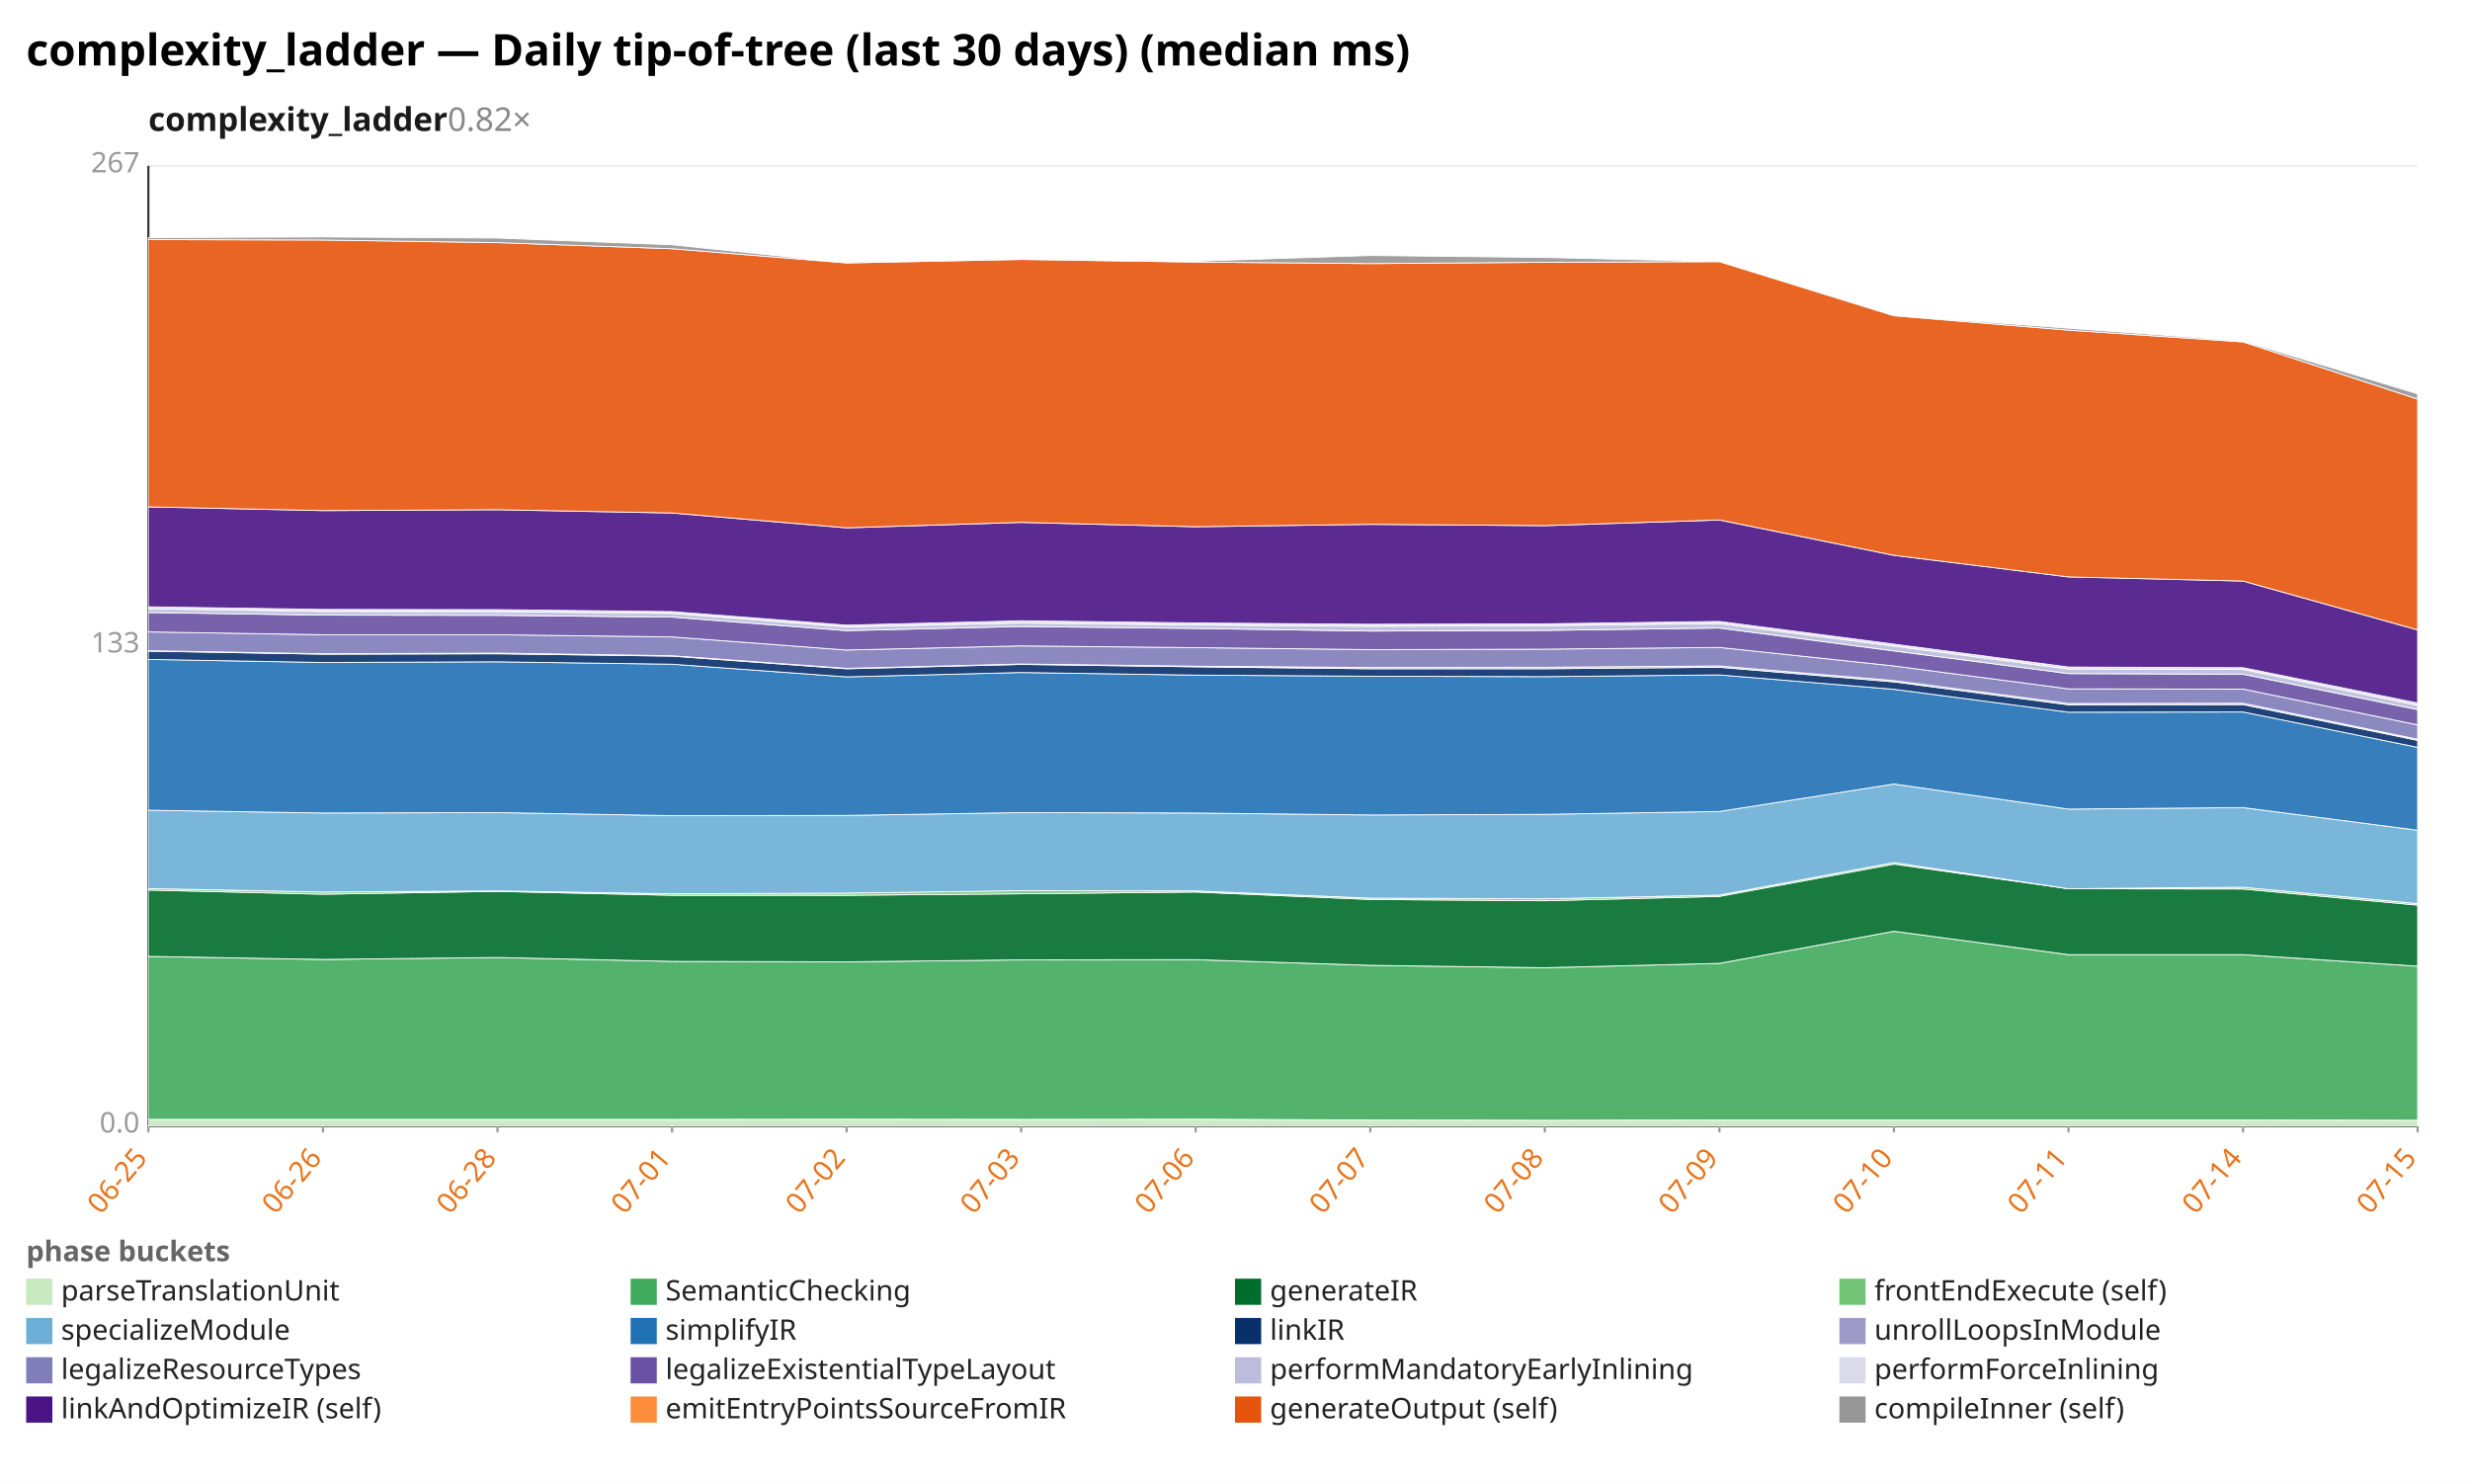
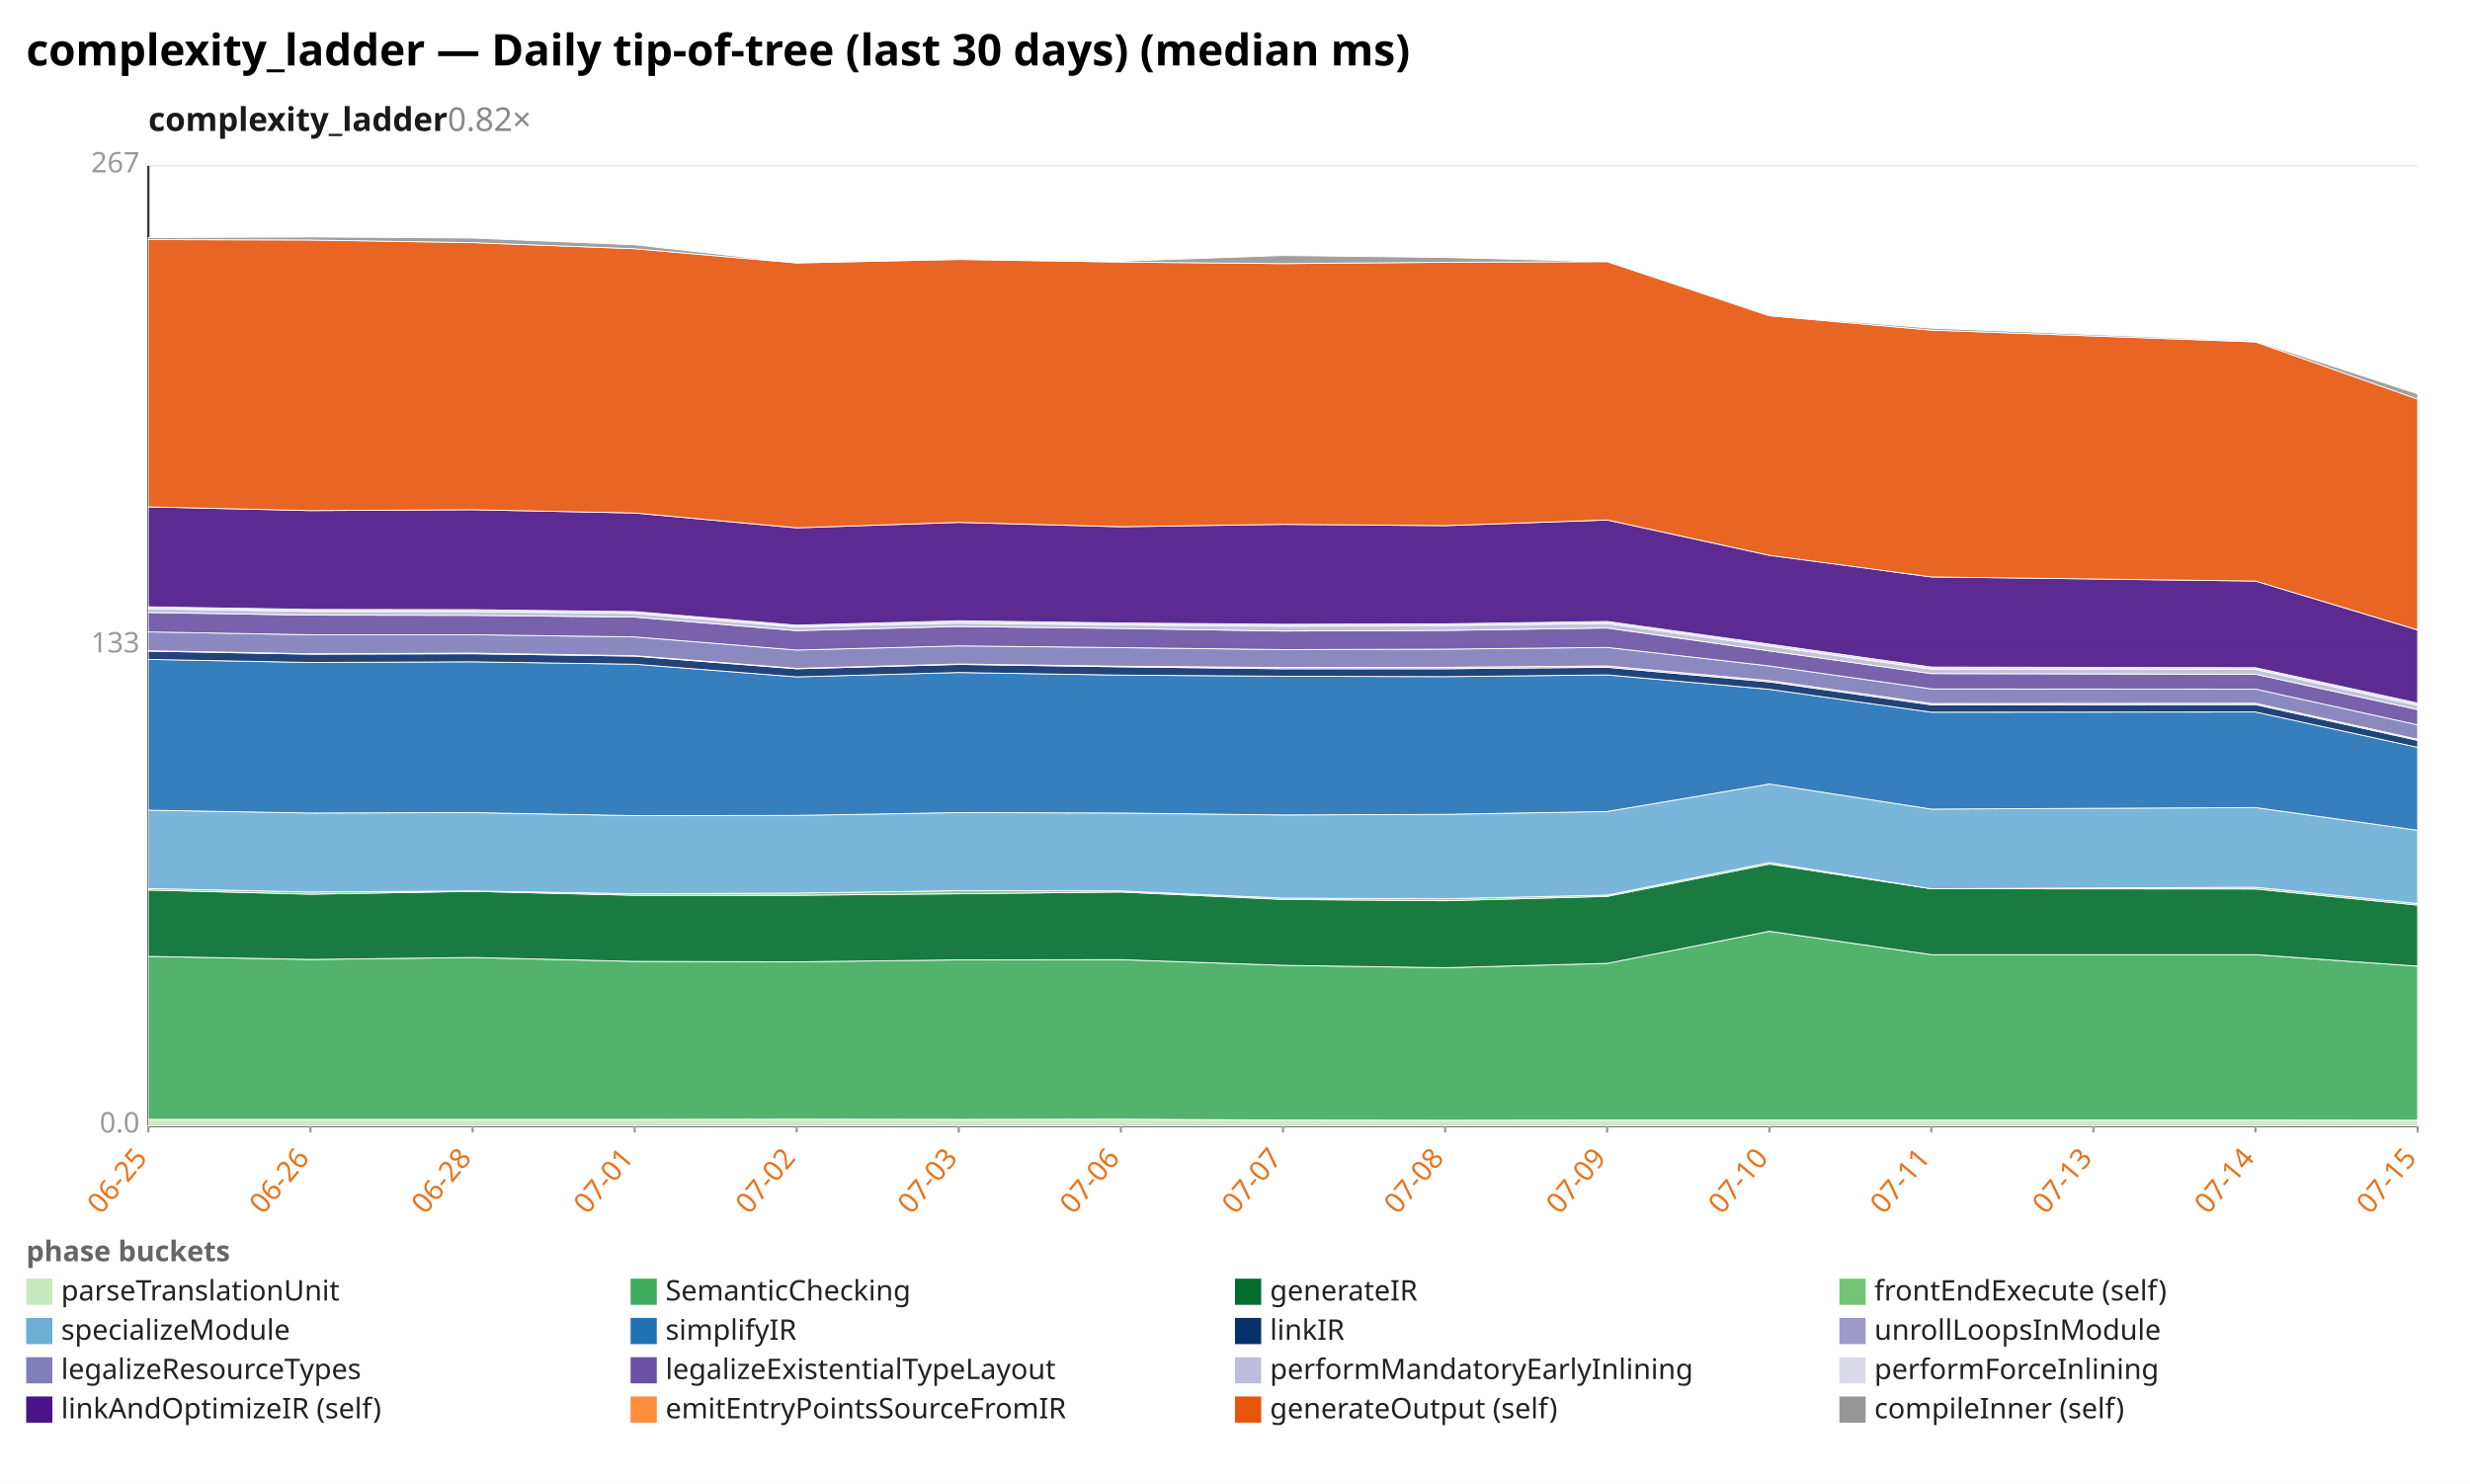
<svg xmlns="http://www.w3.org/2000/svg" width="1132" height="680" viewBox="0 0 1132 680" preserveAspectRatio="xMidYMid meet" font-family="sans-serif" font-size="13">
  <rect width="1132" height="680" fill="white" />
  <text x="12" y="30" font-size="20" font-weight="bold">complexity_ladder — Daily tip-of-tree (last 30 days) (median ms)</text>
  <text x="68" y="60" font-size="15" font-weight="600" fill="#1a1a1a">complexity_ladder<tspan fill="#888" font-weight="400" text-decoration="none">  0.82×</tspan>
  </text>
  <line x1="68.0" y1="516.0" x2="1108.0" y2="516.0" stroke="#eee" />
  <text x="64.0" y="519.0" text-anchor="end" fill="#999">0.0</text>
  <line x1="68.0" y1="296.0" x2="1108.0" y2="296.0" stroke="#eee" />
  <text x="64.0" y="299.0" text-anchor="end" fill="#999">133</text>
  <line x1="68.0" y1="76.0" x2="1108.0" y2="76.0" stroke="#eee" />
  <text x="64.0" y="79.0" text-anchor="end" fill="#999">267</text>
  <line x1="68.0" y1="76.0" x2="68.0" y2="516.0" stroke="#333" />
  <line x1="68.0" y1="516.0" x2="1108.0" y2="516.0" stroke="#333" />
  <line x1="68.0" y1="516.0" x2="68.0" y2="519.0" stroke="#999" />
  <text x="68.0" y="531.0" text-anchor="end" fill="#e8731a" transform="rotate(-50 68.0 531.0)">06-25</text>
-   <line x1="148.0" y1="516.0" x2="148.0" y2="519.0" stroke="#999" />
-   <text x="148.0" y="531.0" text-anchor="end" fill="#e8731a" transform="rotate(-50 148.0 531.0)">06-26</text>
-   <line x1="228.0" y1="516.0" x2="228.0" y2="519.0" stroke="#999" />
-   <text x="228.0" y="531.0" text-anchor="end" fill="#e8731a" transform="rotate(-50 228.0 531.0)">06-28</text>
-   <line x1="308.0" y1="516.0" x2="308.0" y2="519.0" stroke="#999" />
-   <text x="308.0" y="531.0" text-anchor="end" fill="#e8731a" transform="rotate(-50 308.0 531.0)">07-01</text>
-   <line x1="388.0" y1="516.0" x2="388.0" y2="519.0" stroke="#999" />
-   <text x="388.0" y="531.0" text-anchor="end" fill="#e8731a" transform="rotate(-50 388.0 531.0)">07-02</text>
-   <line x1="468.0" y1="516.0" x2="468.0" y2="519.0" stroke="#999" />
-   <text x="468.0" y="531.0" text-anchor="end" fill="#e8731a" transform="rotate(-50 468.0 531.0)">07-03</text>
-   <line x1="548.0" y1="516.0" x2="548.0" y2="519.0" stroke="#999" />
-   <text x="548.0" y="531.0" text-anchor="end" fill="#e8731a" transform="rotate(-50 548.0 531.0)">07-06</text>
-   <line x1="628.0" y1="516.0" x2="628.0" y2="519.0" stroke="#999" />
-   <text x="628.0" y="531.0" text-anchor="end" fill="#e8731a" transform="rotate(-50 628.0 531.0)">07-07</text>
-   <line x1="708.0" y1="516.0" x2="708.0" y2="519.0" stroke="#999" />
-   <text x="708.0" y="531.0" text-anchor="end" fill="#e8731a" transform="rotate(-50 708.0 531.0)">07-08</text>
-   <line x1="788.0" y1="516.0" x2="788.0" y2="519.0" stroke="#999" />
-   <text x="788.0" y="531.0" text-anchor="end" fill="#e8731a" transform="rotate(-50 788.0 531.0)">07-09</text>
-   <line x1="868.0" y1="516.0" x2="868.0" y2="519.0" stroke="#999" />
-   <text x="868.0" y="531.0" text-anchor="end" fill="#e8731a" transform="rotate(-50 868.0 531.0)">07-10</text>
-   <line x1="948.0" y1="516.0" x2="948.0" y2="519.0" stroke="#999" />
-   <text x="948.0" y="531.0" text-anchor="end" fill="#e8731a" transform="rotate(-50 948.0 531.0)">07-11</text>
-   <line x1="1028.0" y1="516.0" x2="1028.0" y2="519.0" stroke="#999" />
-   <text x="1028.0" y="531.0" text-anchor="end" fill="#e8731a" transform="rotate(-50 1028.0 531.0)">07-14</text>
+   <line x1="142.3" y1="516.0" x2="142.3" y2="519.0" stroke="#999" />
+   <text x="142.3" y="531.0" text-anchor="end" fill="#e8731a" transform="rotate(-50 142.3 531.0)">06-26</text>
+   <line x1="216.6" y1="516.0" x2="216.6" y2="519.0" stroke="#999" />
+   <text x="216.6" y="531.0" text-anchor="end" fill="#e8731a" transform="rotate(-50 216.6 531.0)">06-28</text>
+   <line x1="290.9" y1="516.0" x2="290.9" y2="519.0" stroke="#999" />
+   <text x="290.9" y="531.0" text-anchor="end" fill="#e8731a" transform="rotate(-50 290.9 531.0)">07-01</text>
+   <line x1="365.1" y1="516.0" x2="365.1" y2="519.0" stroke="#999" />
+   <text x="365.1" y="531.0" text-anchor="end" fill="#e8731a" transform="rotate(-50 365.1 531.0)">07-02</text>
+   <line x1="439.4" y1="516.0" x2="439.4" y2="519.0" stroke="#999" />
+   <text x="439.4" y="531.0" text-anchor="end" fill="#e8731a" transform="rotate(-50 439.4 531.0)">07-03</text>
+   <line x1="513.7" y1="516.0" x2="513.7" y2="519.0" stroke="#999" />
+   <text x="513.7" y="531.0" text-anchor="end" fill="#e8731a" transform="rotate(-50 513.7 531.0)">07-06</text>
+   <line x1="588.0" y1="516.0" x2="588.0" y2="519.0" stroke="#999" />
+   <text x="588.0" y="531.0" text-anchor="end" fill="#e8731a" transform="rotate(-50 588.0 531.0)">07-07</text>
+   <line x1="662.3" y1="516.0" x2="662.3" y2="519.0" stroke="#999" />
+   <text x="662.3" y="531.0" text-anchor="end" fill="#e8731a" transform="rotate(-50 662.3 531.0)">07-08</text>
+   <line x1="736.6" y1="516.0" x2="736.6" y2="519.0" stroke="#999" />
+   <text x="736.6" y="531.0" text-anchor="end" fill="#e8731a" transform="rotate(-50 736.6 531.0)">07-09</text>
+   <line x1="810.9" y1="516.0" x2="810.9" y2="519.0" stroke="#999" />
+   <text x="810.9" y="531.0" text-anchor="end" fill="#e8731a" transform="rotate(-50 810.9 531.0)">07-10</text>
+   <line x1="885.1" y1="516.0" x2="885.1" y2="519.0" stroke="#999" />
+   <text x="885.1" y="531.0" text-anchor="end" fill="#e8731a" transform="rotate(-50 885.1 531.0)">07-11</text>
+   <line x1="959.4" y1="516.0" x2="959.4" y2="519.0" stroke="#999" />
+   <text x="959.4" y="531.0" text-anchor="end" fill="#e8731a" transform="rotate(-50 959.4 531.0)">07-13</text>
+   <line x1="1033.7" y1="516.0" x2="1033.7" y2="519.0" stroke="#999" />
+   <text x="1033.7" y="531.0" text-anchor="end" fill="#e8731a" transform="rotate(-50 1033.7 531.0)">07-14</text>
  <line x1="1108.0" y1="516.0" x2="1108.0" y2="519.0" stroke="#999" />
  <text x="1108.0" y="531.0" text-anchor="end" fill="#e8731a" transform="rotate(-50 1108.0 531.0)">07-15</text>
-   <polygon points="68.0,513.0 148.0,513.0 228.0,513.0 308.0,513.0 388.0,512.9 468.0,513.0 548.0,512.9 628.0,513.3 708.0,513.4 788.0,513.3 868.0,513.3 948.0,513.3 1028.0,513.3 1108.0,513.4 1108.0,516.0 1028.0,516.0 948.0,516.0 868.0,516.0 788.0,516.0 708.0,516.0 628.0,516.0 548.0,516.0 468.0,516.0 388.0,516.0 308.0,516.0 228.0,516.0 148.0,516.0 68.0,516.0" fill="#c7e9c0" fill-opacity="0.9" stroke="#fff" stroke-width="0.4" />
-   <polygon points="68.0,438.3 148.0,439.7 228.0,438.8 308.0,440.6 388.0,440.8 468.0,439.9 548.0,439.8 628.0,442.4 708.0,443.5 788.0,441.5 868.0,426.8 948.0,437.5 1028.0,437.5 1108.0,442.8 1108.0,513.4 1028.0,513.3 948.0,513.3 868.0,513.3 788.0,513.3 708.0,513.4 628.0,513.3 548.0,512.9 468.0,513.0 388.0,512.9 308.0,513.0 228.0,513.0 148.0,513.0 68.0,513.0" fill="#41ab5d" fill-opacity="0.9" stroke="#fff" stroke-width="0.4" />
-   <polygon points="68.0,407.9 148.0,409.8 228.0,408.5 308.0,410.3 388.0,410.3 468.0,409.6 548.0,408.8 628.0,412.2 708.0,412.8 788.0,410.8 868.0,396.0 948.0,407.3 1028.0,407.4 1108.0,414.8 1108.0,442.8 1028.0,437.5 948.0,437.5 868.0,426.8 788.0,441.5 708.0,443.5 628.0,442.4 548.0,439.8 468.0,439.9 388.0,440.8 308.0,440.6 228.0,438.8 148.0,439.7 68.0,438.3" fill="#006d2c" fill-opacity="0.9" stroke="#fff" stroke-width="0.4" />
-   <polygon points="68.0,407.2 148.0,408.8 228.0,408.3 308.0,409.6 388.0,409.3 468.0,408.2 548.0,408.3 628.0,411.6 708.0,411.9 788.0,410.2 868.0,395.3 948.0,407.3 1028.0,406.6 1108.0,414.1 1108.0,414.8 1028.0,407.4 948.0,407.3 868.0,396.0 788.0,410.8 708.0,412.8 628.0,412.2 548.0,408.8 468.0,409.6 388.0,410.3 308.0,410.3 228.0,408.5 148.0,409.8 68.0,407.9" fill="#74c476" fill-opacity="0.9" stroke="#fff" stroke-width="0.4" />
-   <polygon points="68.0,371.3 148.0,372.6 228.0,372.4 308.0,373.8 388.0,373.7 468.0,372.4 548.0,372.6 628.0,373.5 708.0,373.2 788.0,371.9 868.0,359.3 948.0,370.8 1028.0,370.1 1108.0,380.5 1108.0,414.1 1028.0,406.6 948.0,407.3 868.0,395.3 788.0,410.2 708.0,411.9 628.0,411.6 548.0,408.3 468.0,408.2 388.0,409.3 308.0,409.6 228.0,408.3 148.0,408.8 68.0,407.2" fill="#6baed6" fill-opacity="0.9" stroke="#fff" stroke-width="0.4" />
-   <polygon points="68.0,302.2 148.0,303.6 228.0,303.3 308.0,304.4 388.0,310.2 468.0,308.2 548.0,309.4 628.0,309.9 708.0,310.1 788.0,309.3 868.0,315.9 948.0,326.4 1028.0,326.3 1108.0,342.5 1108.0,380.5 1028.0,370.1 948.0,370.8 868.0,359.3 788.0,371.9 708.0,373.2 628.0,373.5 548.0,372.6 468.0,372.4 388.0,373.7 308.0,373.8 228.0,372.4 148.0,372.6 68.0,371.3" fill="#2171b5" fill-opacity="0.9" stroke="#fff" stroke-width="0.4" />
-   <polygon points="68.0,298.4 148.0,299.8 228.0,299.6 308.0,300.7 388.0,306.5 468.0,304.5 548.0,305.6 628.0,306.5 708.0,306.5 788.0,305.8 868.0,312.5 948.0,323.0 1028.0,322.9 1108.0,339.3 1108.0,342.5 1028.0,326.3 948.0,326.4 868.0,315.9 788.0,309.3 708.0,310.1 628.0,309.9 548.0,309.4 468.0,308.2 388.0,310.2 308.0,304.4 228.0,303.3 148.0,303.6 68.0,302.2" fill="#08306b" fill-opacity="0.9" stroke="#fff" stroke-width="0.4" />
-   <polygon points="68.0,298.2 148.0,299.6 228.0,299.3 308.0,300.5 388.0,306.3 468.0,304.3 548.0,305.3 628.0,305.9 708.0,305.8 788.0,305.2 868.0,311.9 948.0,322.4 1028.0,322.3 1108.0,338.8 1108.0,339.3 1028.0,322.9 948.0,323.0 868.0,312.5 788.0,305.8 708.0,306.5 628.0,306.5 548.0,305.6 468.0,304.5 388.0,306.5 308.0,300.7 228.0,299.6 148.0,299.8 68.0,298.4" fill="#9e9ac8" fill-opacity="0.9" stroke="#fff" stroke-width="0.4" />
-   <polygon points="68.0,289.6 148.0,290.9 228.0,290.9 308.0,291.9 388.0,297.9 468.0,296.0 548.0,296.8 628.0,297.7 708.0,297.5 788.0,296.7 868.0,305.2 948.0,315.7 1028.0,315.8 1108.0,332.2 1108.0,338.8 1028.0,322.3 948.0,322.4 868.0,311.9 788.0,305.2 708.0,305.8 628.0,305.9 548.0,305.3 468.0,304.3 388.0,306.3 308.0,300.5 228.0,299.3 148.0,299.6 68.0,298.2" fill="#807dba" fill-opacity="0.9" stroke="#fff" stroke-width="0.4" />
-   <polygon points="68.0,280.7 148.0,281.9 228.0,282.0 308.0,282.8 388.0,289.0 468.0,287.1 548.0,288.0 628.0,289.2 708.0,288.9 788.0,287.8 868.0,298.3 948.0,308.7 1028.0,309.0 1108.0,325.2 1108.0,332.2 1028.0,315.8 948.0,315.7 868.0,305.2 788.0,296.7 708.0,297.5 628.0,297.7 548.0,296.8 468.0,296.0 388.0,297.9 308.0,291.9 228.0,290.9 148.0,290.9 68.0,289.6" fill="#6a51a3" fill-opacity="0.9" stroke="#fff" stroke-width="0.4" />
-   <polygon points="68.0,279.0 148.0,280.2 228.0,280.3 308.0,281.1 388.0,287.3 468.0,285.5 548.0,286.4 628.0,287.0 708.0,286.7 788.0,285.7 868.0,296.1 948.0,306.6 1028.0,306.8 1108.0,323.2 1108.0,325.2 1028.0,309.0 948.0,308.7 868.0,298.3 788.0,287.8 708.0,288.9 628.0,289.2 548.0,288.0 468.0,287.1 388.0,289.0 308.0,282.8 228.0,282.0 148.0,281.9 68.0,280.7" fill="#bcbddc" fill-opacity="0.9" stroke="#fff" stroke-width="0.4" />
-   <polygon points="68.0,278.1 148.0,279.3 228.0,279.4 308.0,280.3 388.0,286.5 468.0,284.5 548.0,285.5 628.0,286.1 708.0,285.9 788.0,284.8 868.0,295.2 948.0,305.7 1028.0,306.0 1108.0,322.2 1108.0,323.2 1028.0,306.8 948.0,306.6 868.0,296.1 788.0,285.7 708.0,286.7 628.0,287.0 548.0,286.4 468.0,285.5 388.0,287.3 308.0,281.1 228.0,280.3 148.0,280.2 68.0,279.0" fill="#dadaeb" fill-opacity="0.9" stroke="#fff" stroke-width="0.4" />
-   <polygon points="68.0,232.3 148.0,234.0 228.0,233.6 308.0,235.1 388.0,241.9 468.0,239.4 548.0,241.4 628.0,240.3 708.0,240.9 788.0,238.3 868.0,254.5 948.0,264.4 1028.0,266.3 1108.0,288.7 1108.0,322.2 1028.0,306.0 948.0,305.7 868.0,295.2 788.0,284.8 708.0,285.9 628.0,286.1 548.0,285.5 468.0,284.5 388.0,286.5 308.0,280.3 228.0,279.4 148.0,279.3 68.0,278.1" fill="#4a1486" fill-opacity="0.9" stroke="#fff" stroke-width="0.4" />
-   <polygon points="68.0,109.8 148.0,110.0 228.0,111.2 308.0,114.0 388.0,120.5 468.0,118.9 548.0,120.1 628.0,120.8 708.0,120.2 788.0,119.9 868.0,144.7 948.0,151.3 1028.0,156.7 1108.0,182.9 1108.0,288.7 1028.0,266.3 948.0,264.4 868.0,254.5 788.0,238.3 708.0,240.9 628.0,240.3 548.0,241.4 468.0,239.4 388.0,241.9 308.0,235.1 228.0,233.6 148.0,234.0 68.0,232.3" fill="#e6550d" fill-opacity="0.9" stroke="#fff" stroke-width="0.4" />
-   <polygon points="68.0,108.9 148.0,108.6 228.0,109.1 308.0,112.2 388.0,120.5 468.0,118.6 548.0,119.7 628.0,117.1 708.0,118.0 788.0,119.9 868.0,144.5 948.0,150.4 1028.0,156.3 1108.0,180.5 1108.0,182.9 1028.0,156.7 948.0,151.3 868.0,144.7 788.0,119.9 708.0,120.2 628.0,120.8 548.0,120.1 468.0,118.9 388.0,120.5 308.0,114.0 228.0,111.2 148.0,110.0 68.0,109.8" fill="#969696" fill-opacity="0.9" stroke="#fff" stroke-width="0.4" />
+   <polygon points="68.0,513.0 142.3,513.0 216.6,513.0 290.9,513.0 365.1,512.9 439.4,513.0 513.7,512.9 588.0,513.3 662.3,513.4 736.6,513.3 810.9,513.3 885.1,513.3 1033.7,513.3 1108.0,513.4 1108.0,516.0 1033.7,516.0 885.1,516.0 810.9,516.0 736.6,516.0 662.3,516.0 588.0,516.0 513.7,516.0 439.4,516.0 365.1,516.0 290.9,516.0 216.6,516.0 142.3,516.0 68.0,516.0" fill="#c7e9c0" fill-opacity="0.9" stroke="#fff" stroke-width="0.4" />
+   <polygon points="68.0,438.3 142.3,439.7 216.6,438.8 290.9,440.6 365.1,440.8 439.4,439.9 513.7,439.8 588.0,442.4 662.3,443.5 736.6,441.5 810.9,426.8 885.1,437.5 1033.7,437.5 1108.0,442.8 1108.0,513.4 1033.7,513.3 885.1,513.3 810.9,513.3 736.6,513.3 662.3,513.4 588.0,513.3 513.7,512.9 439.4,513.0 365.1,512.9 290.9,513.0 216.6,513.0 142.3,513.0 68.0,513.0" fill="#41ab5d" fill-opacity="0.9" stroke="#fff" stroke-width="0.4" />
+   <polygon points="68.0,407.9 142.3,409.8 216.6,408.5 290.9,410.3 365.1,410.3 439.4,409.6 513.7,408.8 588.0,412.2 662.3,412.8 736.6,410.8 810.9,396.0 885.1,407.3 1033.7,407.4 1108.0,414.8 1108.0,442.8 1033.7,437.5 885.1,437.5 810.9,426.8 736.6,441.5 662.3,443.5 588.0,442.4 513.7,439.8 439.4,439.9 365.1,440.8 290.9,440.6 216.6,438.8 142.3,439.7 68.0,438.3" fill="#006d2c" fill-opacity="0.9" stroke="#fff" stroke-width="0.4" />
+   <polygon points="68.0,407.2 142.3,408.8 216.6,408.3 290.9,409.6 365.1,409.3 439.4,408.2 513.7,408.3 588.0,411.6 662.3,411.9 736.6,410.2 810.9,395.3 885.1,407.3 1033.7,406.6 1108.0,414.1 1108.0,414.8 1033.7,407.4 885.1,407.3 810.9,396.0 736.6,410.8 662.3,412.8 588.0,412.2 513.7,408.8 439.4,409.6 365.1,410.3 290.9,410.3 216.6,408.5 142.3,409.8 68.0,407.9" fill="#74c476" fill-opacity="0.9" stroke="#fff" stroke-width="0.4" />
+   <polygon points="68.0,371.3 142.3,372.6 216.6,372.4 290.9,373.8 365.1,373.7 439.4,372.4 513.7,372.6 588.0,373.5 662.3,373.2 736.6,371.9 810.9,359.3 885.1,370.8 1033.7,370.1 1108.0,380.5 1108.0,414.1 1033.7,406.6 885.1,407.3 810.9,395.3 736.6,410.2 662.3,411.9 588.0,411.6 513.7,408.3 439.4,408.2 365.1,409.3 290.9,409.6 216.6,408.3 142.3,408.8 68.0,407.2" fill="#6baed6" fill-opacity="0.9" stroke="#fff" stroke-width="0.4" />
+   <polygon points="68.0,302.2 142.3,303.6 216.6,303.3 290.9,304.4 365.1,310.2 439.4,308.2 513.7,309.4 588.0,309.9 662.3,310.1 736.6,309.3 810.9,315.9 885.1,326.4 1033.7,326.3 1108.0,342.5 1108.0,380.5 1033.7,370.1 885.1,370.8 810.9,359.3 736.6,371.9 662.3,373.2 588.0,373.5 513.7,372.6 439.4,372.4 365.1,373.7 290.9,373.8 216.6,372.4 142.3,372.6 68.0,371.3" fill="#2171b5" fill-opacity="0.9" stroke="#fff" stroke-width="0.4" />
+   <polygon points="68.0,298.4 142.3,299.8 216.6,299.6 290.9,300.7 365.1,306.5 439.4,304.5 513.7,305.6 588.0,306.5 662.3,306.5 736.6,305.8 810.9,312.5 885.1,323.0 1033.7,322.9 1108.0,339.3 1108.0,342.5 1033.7,326.3 885.1,326.4 810.9,315.9 736.6,309.3 662.3,310.1 588.0,309.9 513.7,309.4 439.4,308.2 365.1,310.2 290.9,304.4 216.6,303.3 142.3,303.6 68.0,302.2" fill="#08306b" fill-opacity="0.9" stroke="#fff" stroke-width="0.4" />
+   <polygon points="68.0,298.2 142.3,299.6 216.6,299.3 290.9,300.5 365.1,306.3 439.4,304.3 513.7,305.3 588.0,305.9 662.3,305.8 736.6,305.2 810.9,311.9 885.1,322.4 1033.7,322.3 1108.0,338.8 1108.0,339.3 1033.7,322.9 885.1,323.0 810.9,312.5 736.6,305.8 662.3,306.5 588.0,306.5 513.7,305.6 439.4,304.5 365.1,306.5 290.9,300.7 216.6,299.6 142.3,299.8 68.0,298.4" fill="#9e9ac8" fill-opacity="0.9" stroke="#fff" stroke-width="0.4" />
+   <polygon points="68.0,289.6 142.3,290.9 216.6,290.9 290.9,291.9 365.1,297.9 439.4,296.0 513.7,296.8 588.0,297.7 662.3,297.5 736.6,296.7 810.9,305.2 885.1,315.7 1033.7,315.8 1108.0,332.2 1108.0,338.8 1033.7,322.3 885.1,322.4 810.9,311.9 736.6,305.2 662.3,305.8 588.0,305.9 513.7,305.3 439.4,304.3 365.1,306.3 290.9,300.5 216.6,299.3 142.3,299.6 68.0,298.2" fill="#807dba" fill-opacity="0.9" stroke="#fff" stroke-width="0.4" />
+   <polygon points="68.0,280.7 142.3,281.9 216.6,282.0 290.9,282.8 365.1,289.0 439.4,287.1 513.7,288.0 588.0,289.2 662.3,288.9 736.6,287.8 810.9,298.3 885.1,308.7 1033.7,309.0 1108.0,325.2 1108.0,332.2 1033.7,315.8 885.1,315.7 810.9,305.2 736.6,296.7 662.3,297.5 588.0,297.7 513.7,296.8 439.4,296.0 365.1,297.9 290.9,291.9 216.6,290.9 142.3,290.9 68.0,289.6" fill="#6a51a3" fill-opacity="0.9" stroke="#fff" stroke-width="0.4" />
+   <polygon points="68.0,279.0 142.3,280.2 216.6,280.3 290.9,281.1 365.1,287.3 439.4,285.5 513.7,286.4 588.0,287.0 662.3,286.7 736.6,285.7 810.9,296.1 885.1,306.6 1033.7,306.8 1108.0,323.2 1108.0,325.2 1033.7,309.0 885.1,308.7 810.9,298.3 736.6,287.8 662.3,288.9 588.0,289.2 513.7,288.0 439.4,287.1 365.1,289.0 290.9,282.8 216.6,282.0 142.3,281.9 68.0,280.7" fill="#bcbddc" fill-opacity="0.9" stroke="#fff" stroke-width="0.4" />
+   <polygon points="68.0,278.1 142.3,279.3 216.6,279.4 290.9,280.3 365.1,286.5 439.4,284.5 513.7,285.5 588.0,286.1 662.3,285.9 736.6,284.8 810.9,295.2 885.1,305.7 1033.7,306.0 1108.0,322.2 1108.0,323.2 1033.7,306.8 885.1,306.6 810.9,296.1 736.6,285.7 662.3,286.7 588.0,287.0 513.7,286.4 439.4,285.5 365.1,287.3 290.9,281.1 216.6,280.3 142.3,280.2 68.0,279.0" fill="#dadaeb" fill-opacity="0.9" stroke="#fff" stroke-width="0.4" />
+   <polygon points="68.0,232.3 142.3,234.0 216.6,233.6 290.9,235.1 365.1,241.9 439.4,239.4 513.7,241.4 588.0,240.3 662.3,240.9 736.6,238.3 810.9,254.5 885.1,264.4 1033.7,266.3 1108.0,288.7 1108.0,322.2 1033.7,306.0 885.1,305.7 810.9,295.2 736.6,284.8 662.3,285.9 588.0,286.1 513.7,285.5 439.4,284.5 365.1,286.5 290.9,280.3 216.6,279.4 142.3,279.3 68.0,278.1" fill="#4a1486" fill-opacity="0.9" stroke="#fff" stroke-width="0.4" />
+   <polygon points="68.0,109.8 142.3,110.0 216.6,111.2 290.9,114.0 365.1,120.5 439.4,118.9 513.7,120.1 588.0,120.8 662.3,120.2 736.6,119.9 810.9,144.7 885.1,151.3 1033.7,156.7 1108.0,182.9 1108.0,288.7 1033.7,266.3 885.1,264.4 810.9,254.5 736.6,238.3 662.3,240.9 588.0,240.3 513.7,241.4 439.4,239.4 365.1,241.9 290.9,235.1 216.6,233.6 142.3,234.0 68.0,232.3" fill="#e6550d" fill-opacity="0.9" stroke="#fff" stroke-width="0.4" />
+   <polygon points="68.0,108.9 142.3,108.6 216.6,109.1 290.9,112.2 365.1,120.5 439.4,118.6 513.7,119.7 588.0,117.1 662.3,118.0 736.6,119.9 810.9,144.5 885.1,150.4 1033.7,156.3 1108.0,180.5 1108.0,182.9 1033.7,156.7 885.1,151.3 810.9,144.7 736.6,119.9 662.3,120.2 588.0,120.8 513.7,120.1 439.4,118.9 365.1,120.5 290.9,114.0 216.6,111.2 142.3,110.0 68.0,109.8" fill="#969696" fill-opacity="0.9" stroke="#fff" stroke-width="0.4" />
  <text x="12" y="578" fill="#666" font-weight="600">phase buckets</text>
  <rect x="12" y="586" width="12" height="12" fill="#c7e9c0" />
  <text x="28" y="596" fill="#222">parseTranslationUnit</text>
  <rect x="289" y="586" width="12" height="12" fill="#41ab5d" />
  <text x="305" y="596" fill="#222">SemanticChecking</text>
  <rect x="566" y="586" width="12" height="12" fill="#006d2c" />
  <text x="582" y="596" fill="#222">generateIR</text>
  <rect x="843" y="586" width="12" height="12" fill="#74c476" />
  <text x="859" y="596" fill="#222">frontEndExecute (self)</text>
  <rect x="12" y="604" width="12" height="12" fill="#6baed6" />
  <text x="28" y="614" fill="#222">specializeModule</text>
  <rect x="289" y="604" width="12" height="12" fill="#2171b5" />
  <text x="305" y="614" fill="#222">simplifyIR</text>
  <rect x="566" y="604" width="12" height="12" fill="#08306b" />
  <text x="582" y="614" fill="#222">linkIR</text>
  <rect x="843" y="604" width="12" height="12" fill="#9e9ac8" />
  <text x="859" y="614" fill="#222">unrollLoopsInModule</text>
  <rect x="12" y="622" width="12" height="12" fill="#807dba" />
  <text x="28" y="632" fill="#222">legalizeResourceTypes</text>
  <rect x="289" y="622" width="12" height="12" fill="#6a51a3" />
  <text x="305" y="632" fill="#222">legalizeExistentialTypeLayout</text>
  <rect x="566" y="622" width="12" height="12" fill="#bcbddc" />
  <text x="582" y="632" fill="#222">performMandatoryEarlyInlining</text>
  <rect x="843" y="622" width="12" height="12" fill="#dadaeb" />
  <text x="859" y="632" fill="#222">performForceInlining</text>
  <rect x="12" y="640" width="12" height="12" fill="#4a1486" />
  <text x="28" y="650" fill="#222">linkAndOptimizeIR (self)</text>
  <rect x="289" y="640" width="12" height="12" fill="#fd8d3c" />
  <text x="305" y="650" fill="#222">emitEntryPointsSourceFromIR</text>
  <rect x="566" y="640" width="12" height="12" fill="#e6550d" />
  <text x="582" y="650" fill="#222">generateOutput (self)</text>
  <rect x="843" y="640" width="12" height="12" fill="#969696" />
  <text x="859" y="650" fill="#222">compileInner (self)</text>
</svg>
